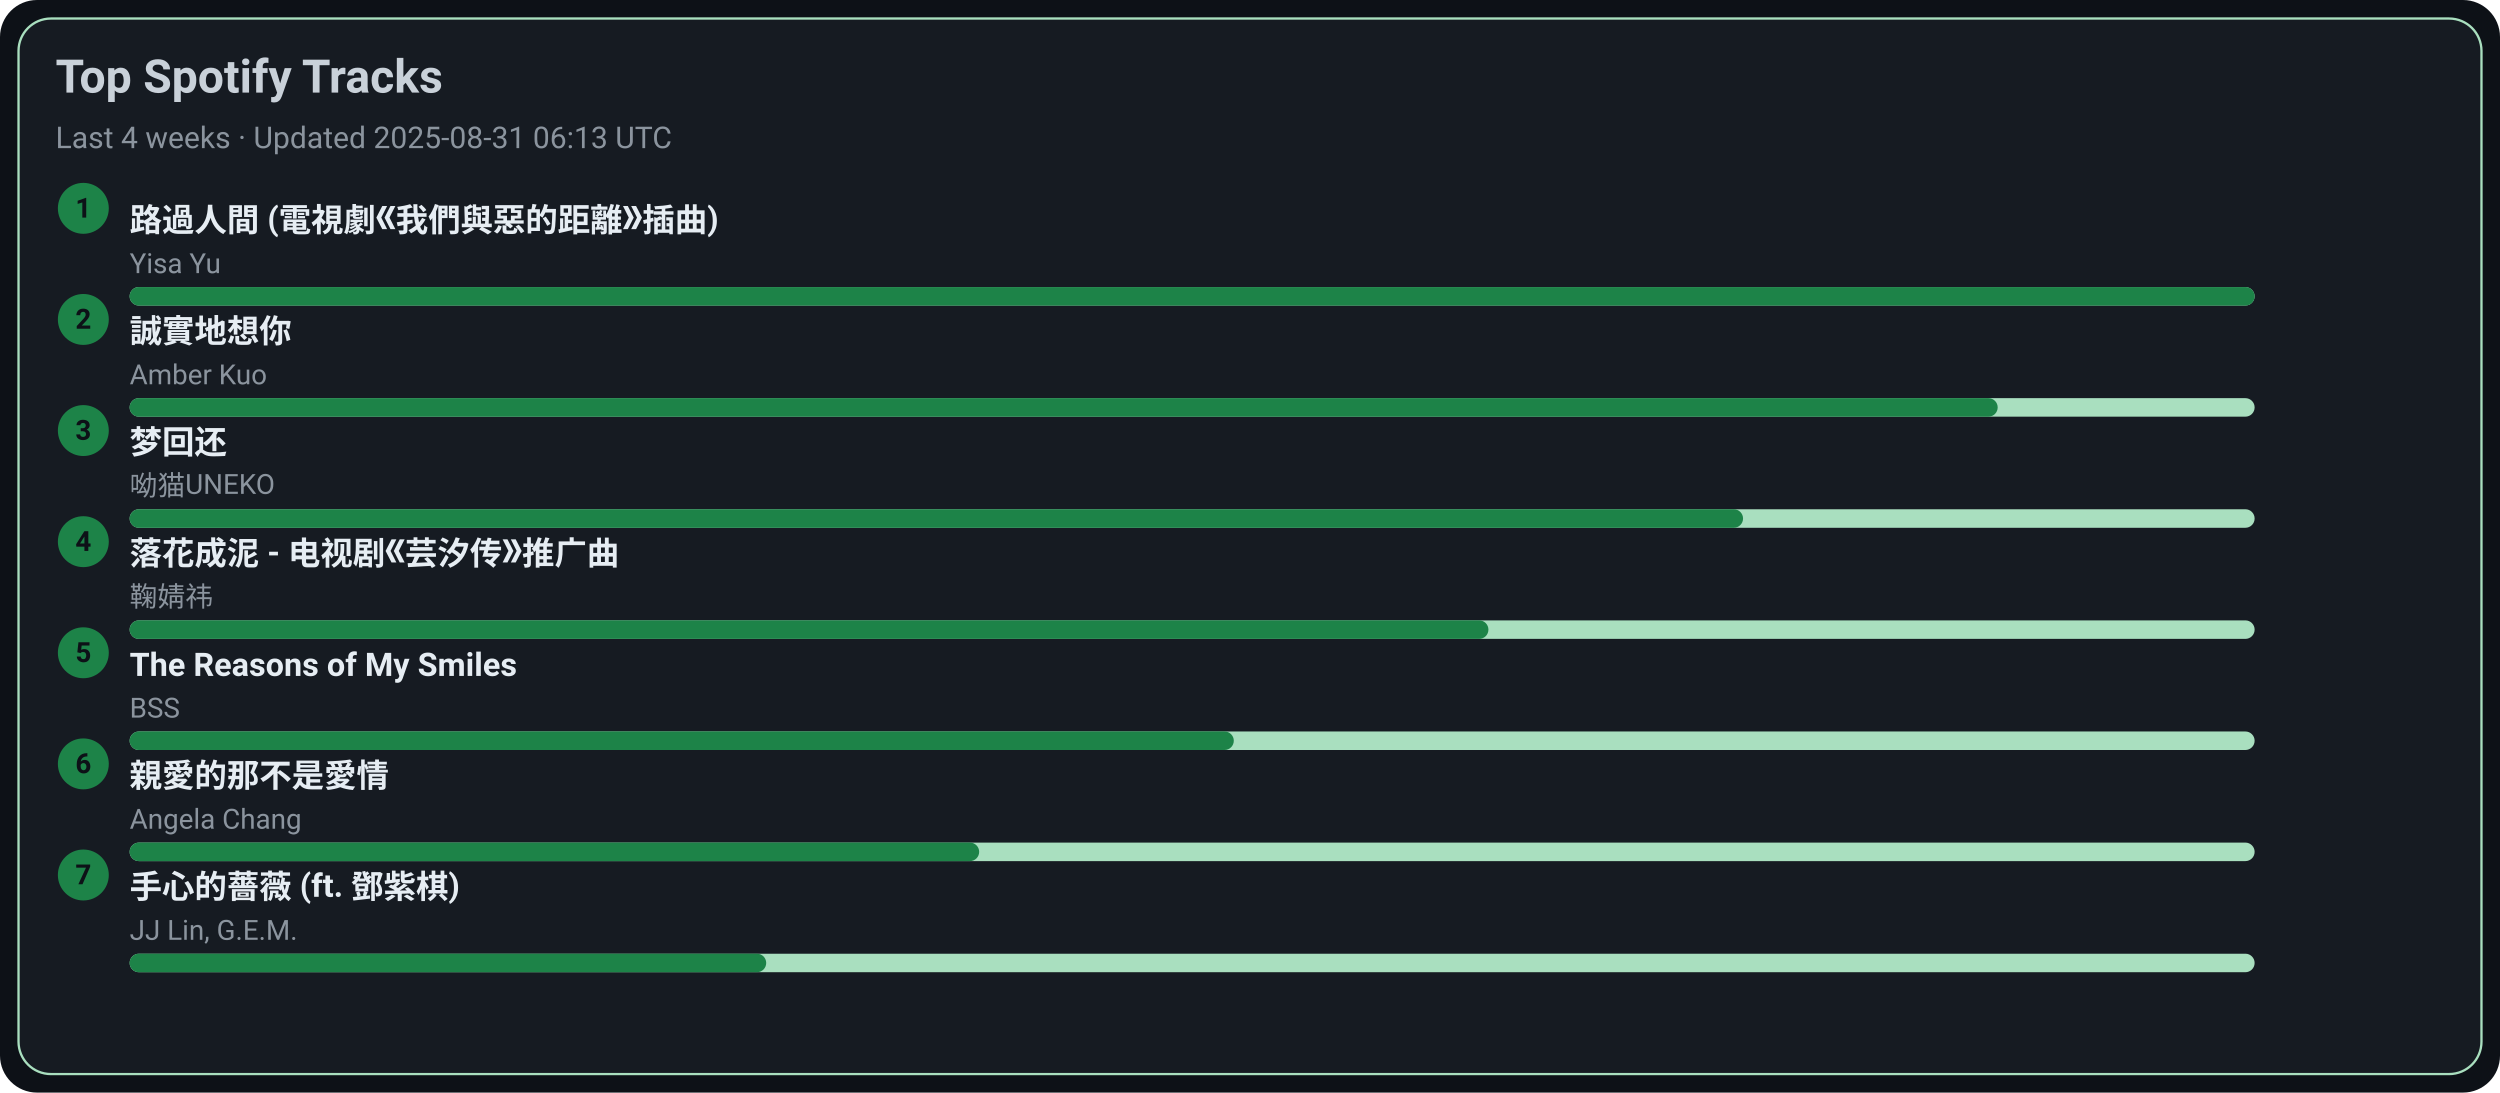
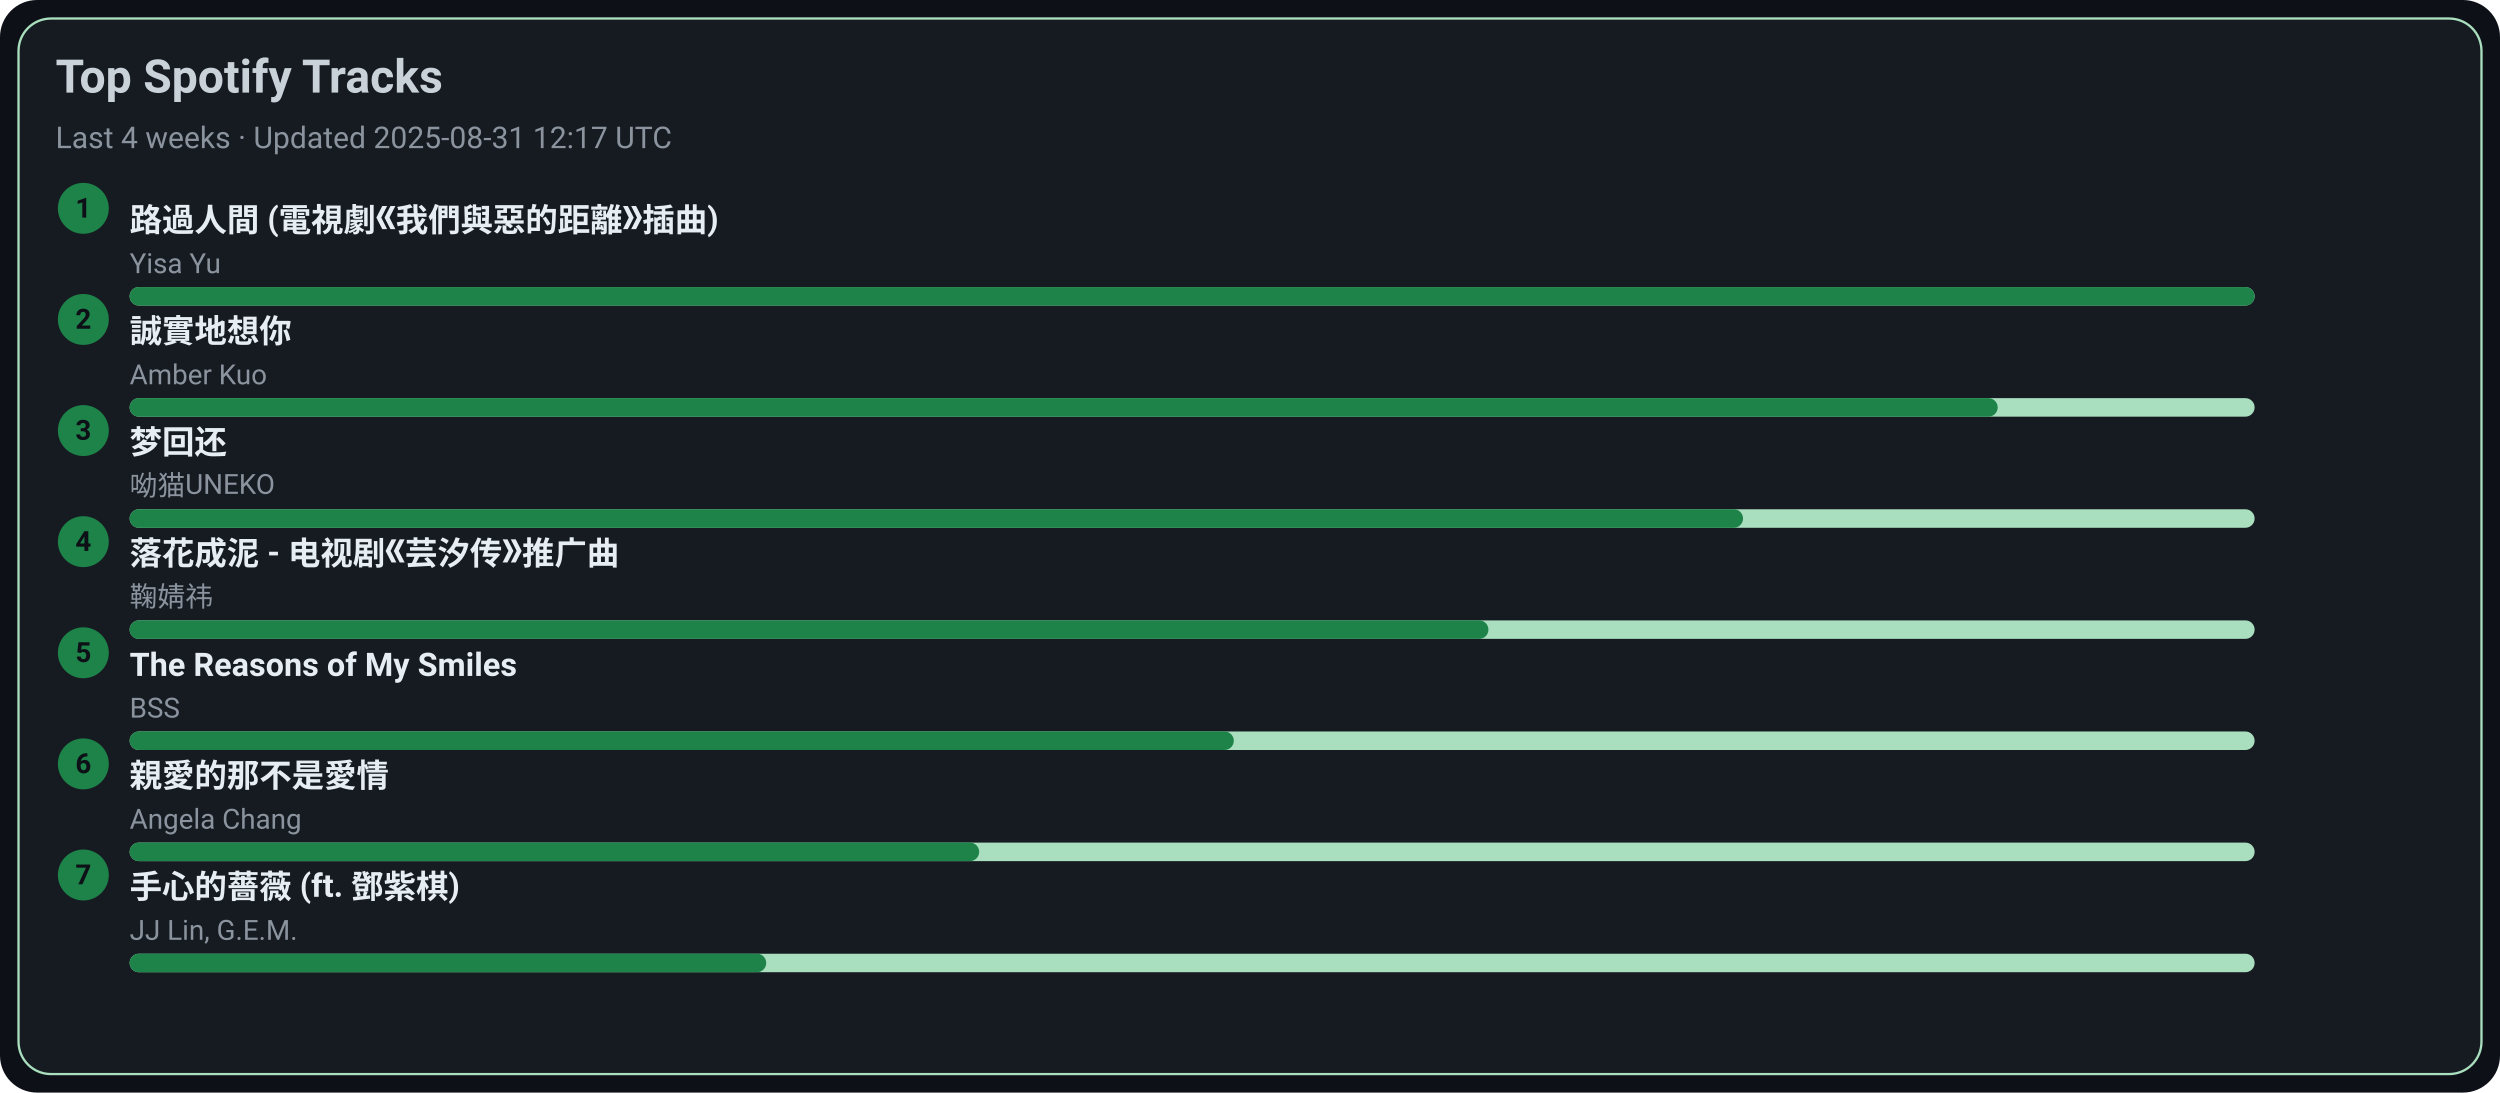
<svg xmlns="http://www.w3.org/2000/svg" width="1080" height="472" viewBox="0 0 1080 472">
  <style>text{font-family:-apple-system,BlinkMacSystemFont,Segoe UI,Roboto,Ubuntu,Helvetica Neue,Arial,Noto Sans,sans-serif}</style>
  <rect width="1080" height="472" rx="16" fill="#0d1117" />
  <rect x="8" y="8" width="1064" height="456" rx="14" fill="#161b22" stroke="#A9DFBF" />
  <text x="24" y="40" font-size="20" fill="#c9d1d9" font-weight="600">Top Spotify Tracks</text>
-   <text x="24" y="64" font-size="13" fill="#8b949e">Last 4 weeks · Updated 2025-08-31 06:13 UTC</text>
+   <text x="24" y="64" font-size="13" fill="#8b949e">Last 4 weeks · Updated 2025-08-31 12:17 UTC</text>
  <circle cx="36" cy="90" r="11" fill="#1D8348" />
  <text x="36" y="94" text-anchor="middle" font-size="12" fill="#0d1117" font-weight="700">1</text>
  <a href="https://open.spotify.com/track/1ZSleGniKMWNrWvK5cGALO" target="_blank" rel="noopener noreferrer">
    <text x="56" y="100" font-size="14" fill="#e6edf3" font-weight="600">路過人間 (電視劇《我們與惡的距離》插曲)</text>
  </a>
  <text x="56" y="118" font-size="12" fill="#8b949e">Yisa Yu</text>
  <rect x="56" y="124" width="918" height="8" rx="4" fill="#A9DFBF" />
  <rect x="56" y="124" width="918" height="8" rx="4" fill="#1D8348" />
  <circle cx="36" cy="138" r="11" fill="#1D8348" />
  <text x="36" y="142" text-anchor="middle" font-size="12" fill="#0d1117" font-weight="700">2</text>
  <a href="https://open.spotify.com/track/1SPZzj8QzOwZoAGKXMGLGJ" target="_blank" rel="noopener noreferrer">
    <text x="56" y="148" font-size="14" fill="#e6edf3" font-weight="600">誠實地想你</text>
  </a>
  <text x="56" y="166" font-size="12" fill="#8b949e">Amber Kuo</text>
  <rect x="56" y="172" width="918" height="8" rx="4" fill="#A9DFBF" />
  <rect x="56" y="172" width="807" height="8" rx="4" fill="#1D8348" />
  <circle cx="36" cy="186" r="11" fill="#1D8348" />
  <text x="36" y="190" text-anchor="middle" font-size="12" fill="#0d1117" font-weight="700">3</text>
  <a href="https://open.spotify.com/track/6jTK3YxlFysC8g0Ye9tbPK" target="_blank" rel="noopener noreferrer">
    <text x="56" y="196" font-size="14" fill="#e6edf3" font-weight="600">梦回还</text>
  </a>
  <text x="56" y="214" font-size="12" fill="#8b949e">呦猫UNEKO</text>
  <rect x="56" y="220" width="918" height="8" rx="4" fill="#A9DFBF" />
  <rect x="56" y="220" width="697" height="8" rx="4" fill="#1D8348" />
  <circle cx="36" cy="234" r="11" fill="#1D8348" />
  <text x="36" y="238" text-anchor="middle" font-size="12" fill="#0d1117" font-weight="700">4</text>
  <a href="https://open.spotify.com/track/3kOZsJz3crGIWWHeoCNa0O" target="_blank" rel="noopener noreferrer">
    <text x="56" y="244" font-size="14" fill="#e6edf3" font-weight="600">落花成泥 - 电视剧《芸汐传》推广曲</text>
  </a>
  <text x="56" y="262" font-size="12" fill="#8b949e">鞠婧祎</text>
  <rect x="56" y="268" width="918" height="8" rx="4" fill="#A9DFBF" />
  <rect x="56" y="268" width="587" height="8" rx="4" fill="#1D8348" />
  <circle cx="36" cy="282" r="11" fill="#1D8348" />
  <text x="36" y="286" text-anchor="middle" font-size="12" fill="#0d1117" font-weight="700">5</text>
  <a href="https://open.spotify.com/track/1amowbJ9HHFFSFdg2ubM7G" target="_blank" rel="noopener noreferrer">
    <text x="56" y="292" font-size="14" fill="#e6edf3" font-weight="600">The Reasons of My Smiles</text>
  </a>
  <text x="56" y="310" font-size="12" fill="#8b949e">BSS</text>
  <rect x="56" y="316" width="918" height="8" rx="4" fill="#A9DFBF" />
  <rect x="56" y="316" width="477" height="8" rx="4" fill="#1D8348" />
  <circle cx="36" cy="330" r="11" fill="#1D8348" />
  <text x="36" y="334" text-anchor="middle" font-size="12" fill="#0d1117" font-weight="700">6</text>
  <a href="https://open.spotify.com/track/1MAv2SJPGVVDHyFlhflmYR" target="_blank" rel="noopener noreferrer">
    <text x="56" y="340" font-size="14" fill="#e6edf3" font-weight="600">親愛的那不是愛情</text>
  </a>
  <text x="56" y="358" font-size="12" fill="#8b949e">Angela Chang</text>
  <rect x="56" y="364" width="918" height="8" rx="4" fill="#A9DFBF" />
  <rect x="56" y="364" width="367" height="8" rx="4" fill="#1D8348" />
  <circle cx="36" cy="378" r="11" fill="#1D8348" />
  <text x="36" y="382" text-anchor="middle" font-size="12" fill="#0d1117" font-weight="700">7</text>
  <a href="https://open.spotify.com/track/0w0u6SaUF3mtxMX0Dohnud" target="_blank" rel="noopener noreferrer">
    <text x="56" y="388" font-size="14" fill="#e6edf3" font-weight="600">手心的薔薇 (ft. 鄧紫棋)</text>
  </a>
  <text x="56" y="406" font-size="12" fill="#8b949e">JJ Lin, G.E.M.</text>
  <rect x="56" y="412" width="918" height="8" rx="4" fill="#A9DFBF" />
  <rect x="56" y="412" width="275" height="8" rx="4" fill="#1D8348" />
</svg>
